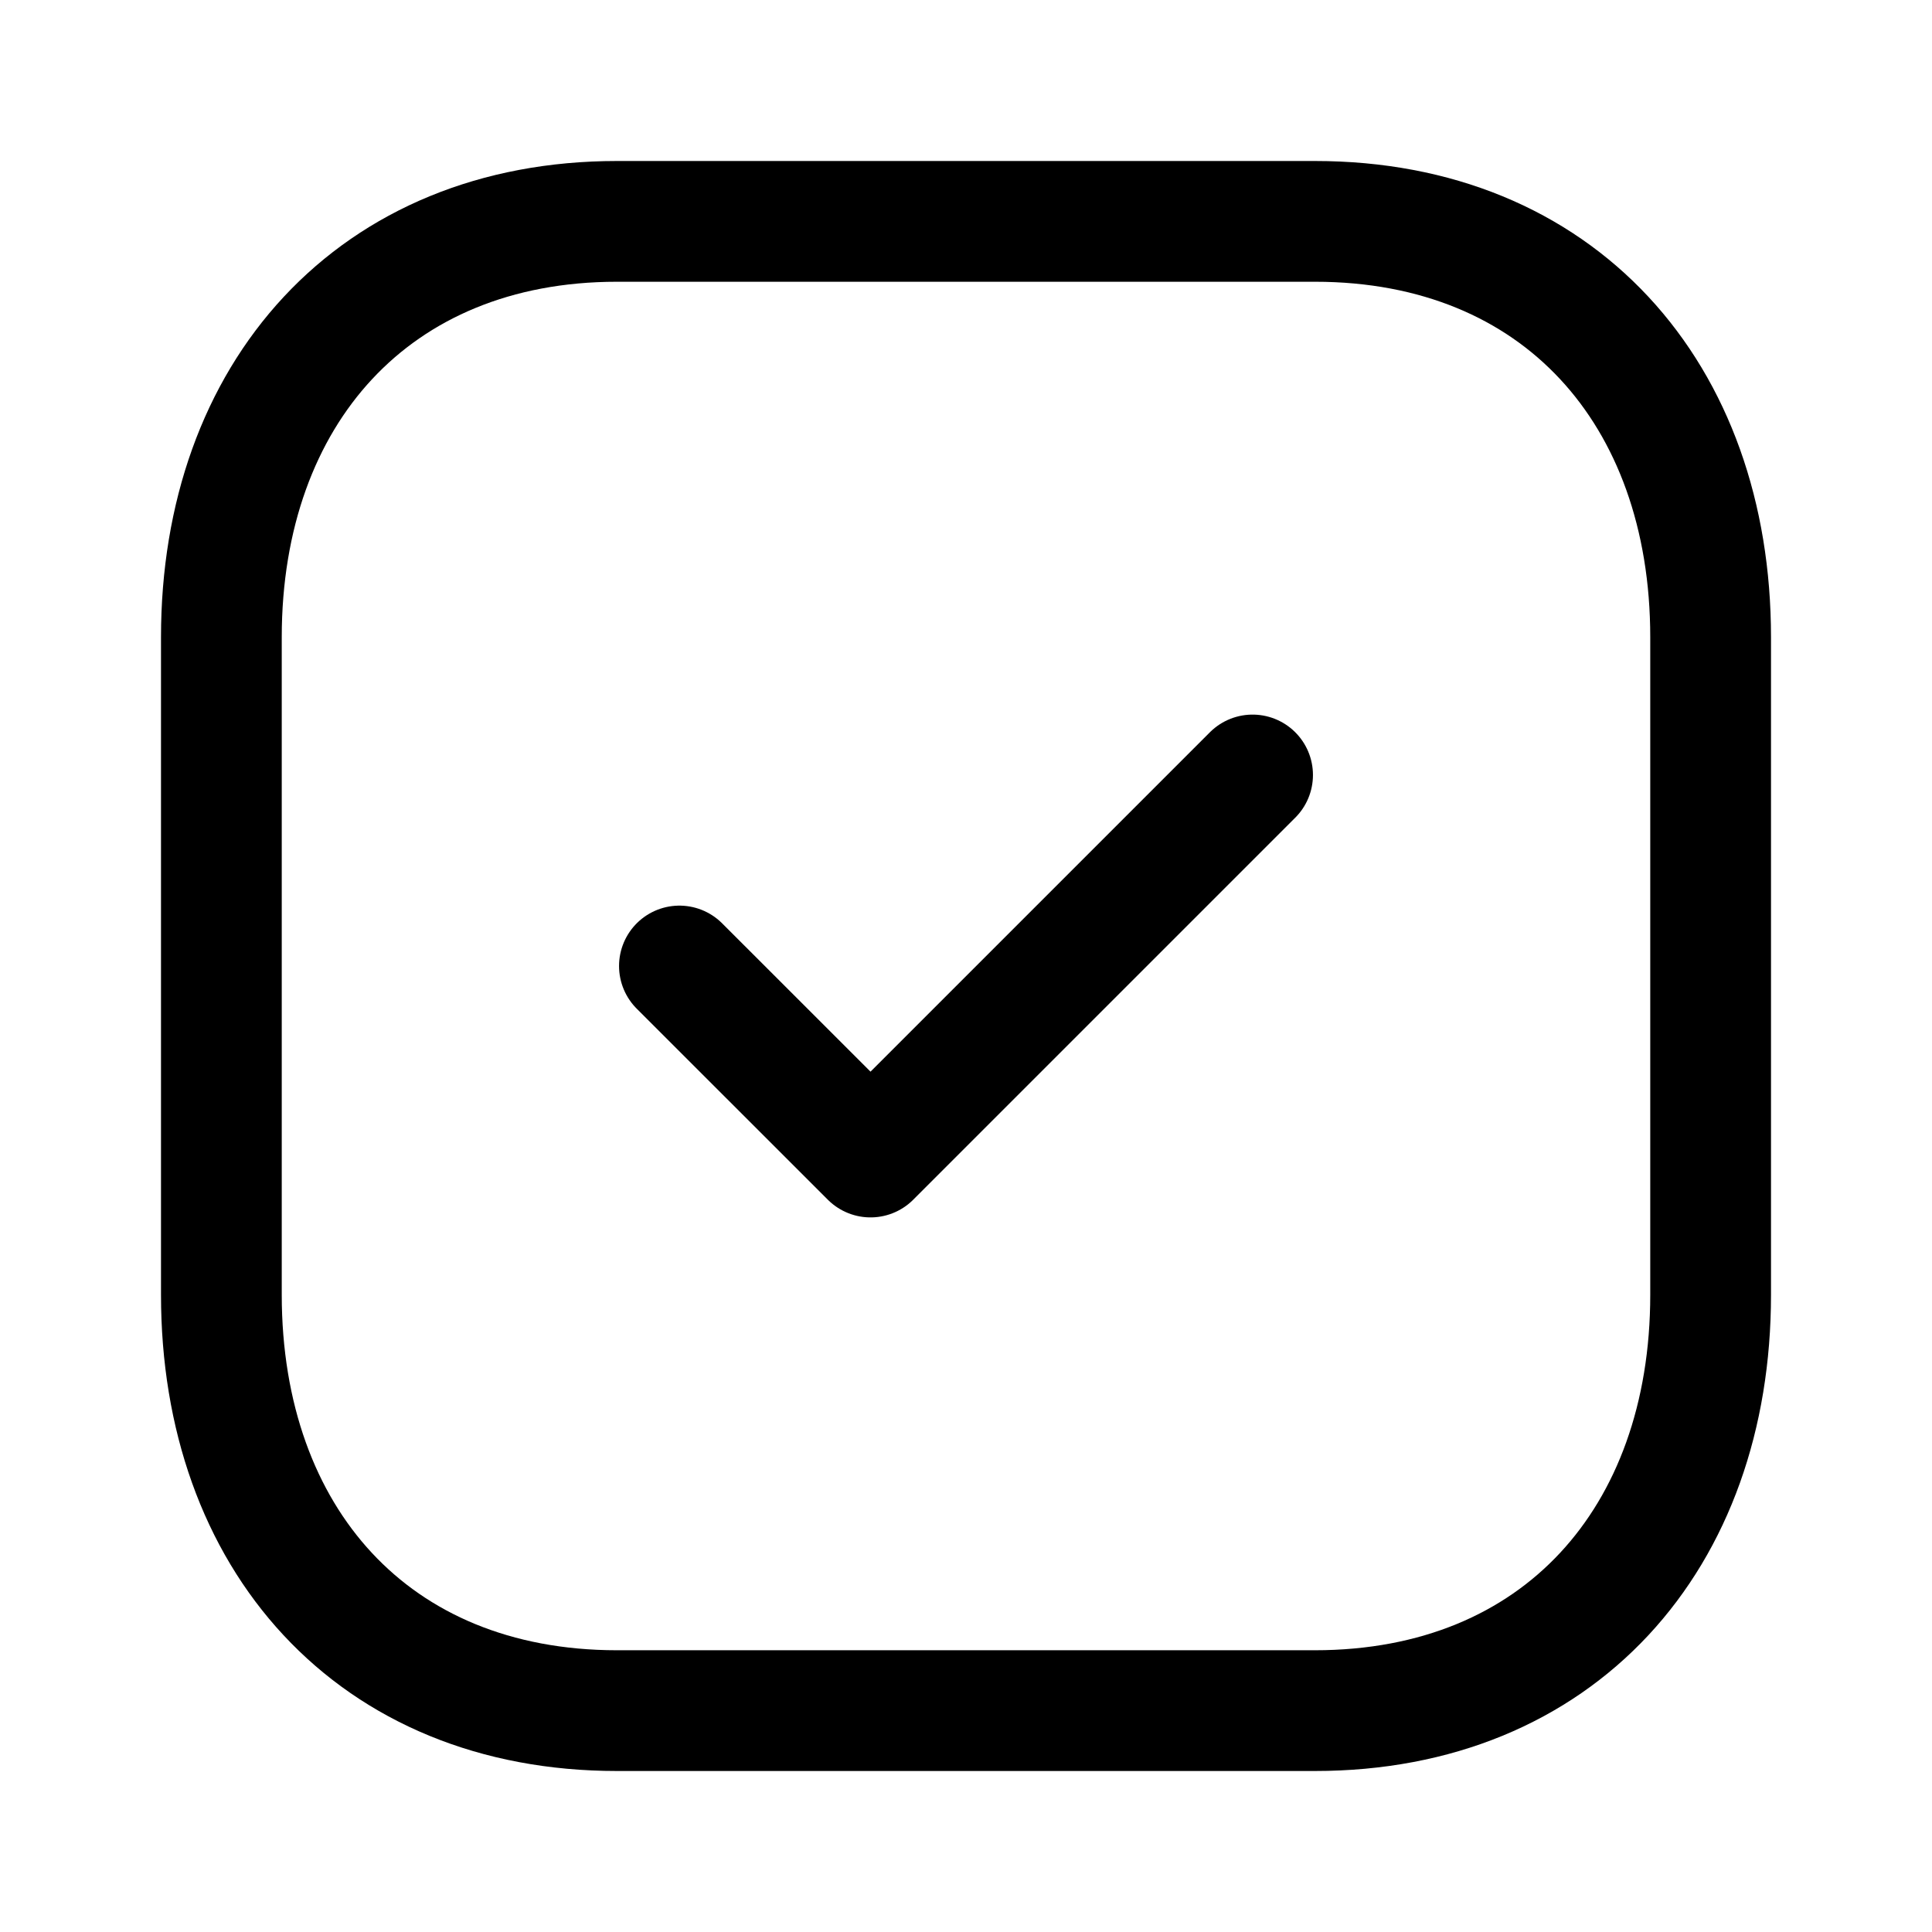
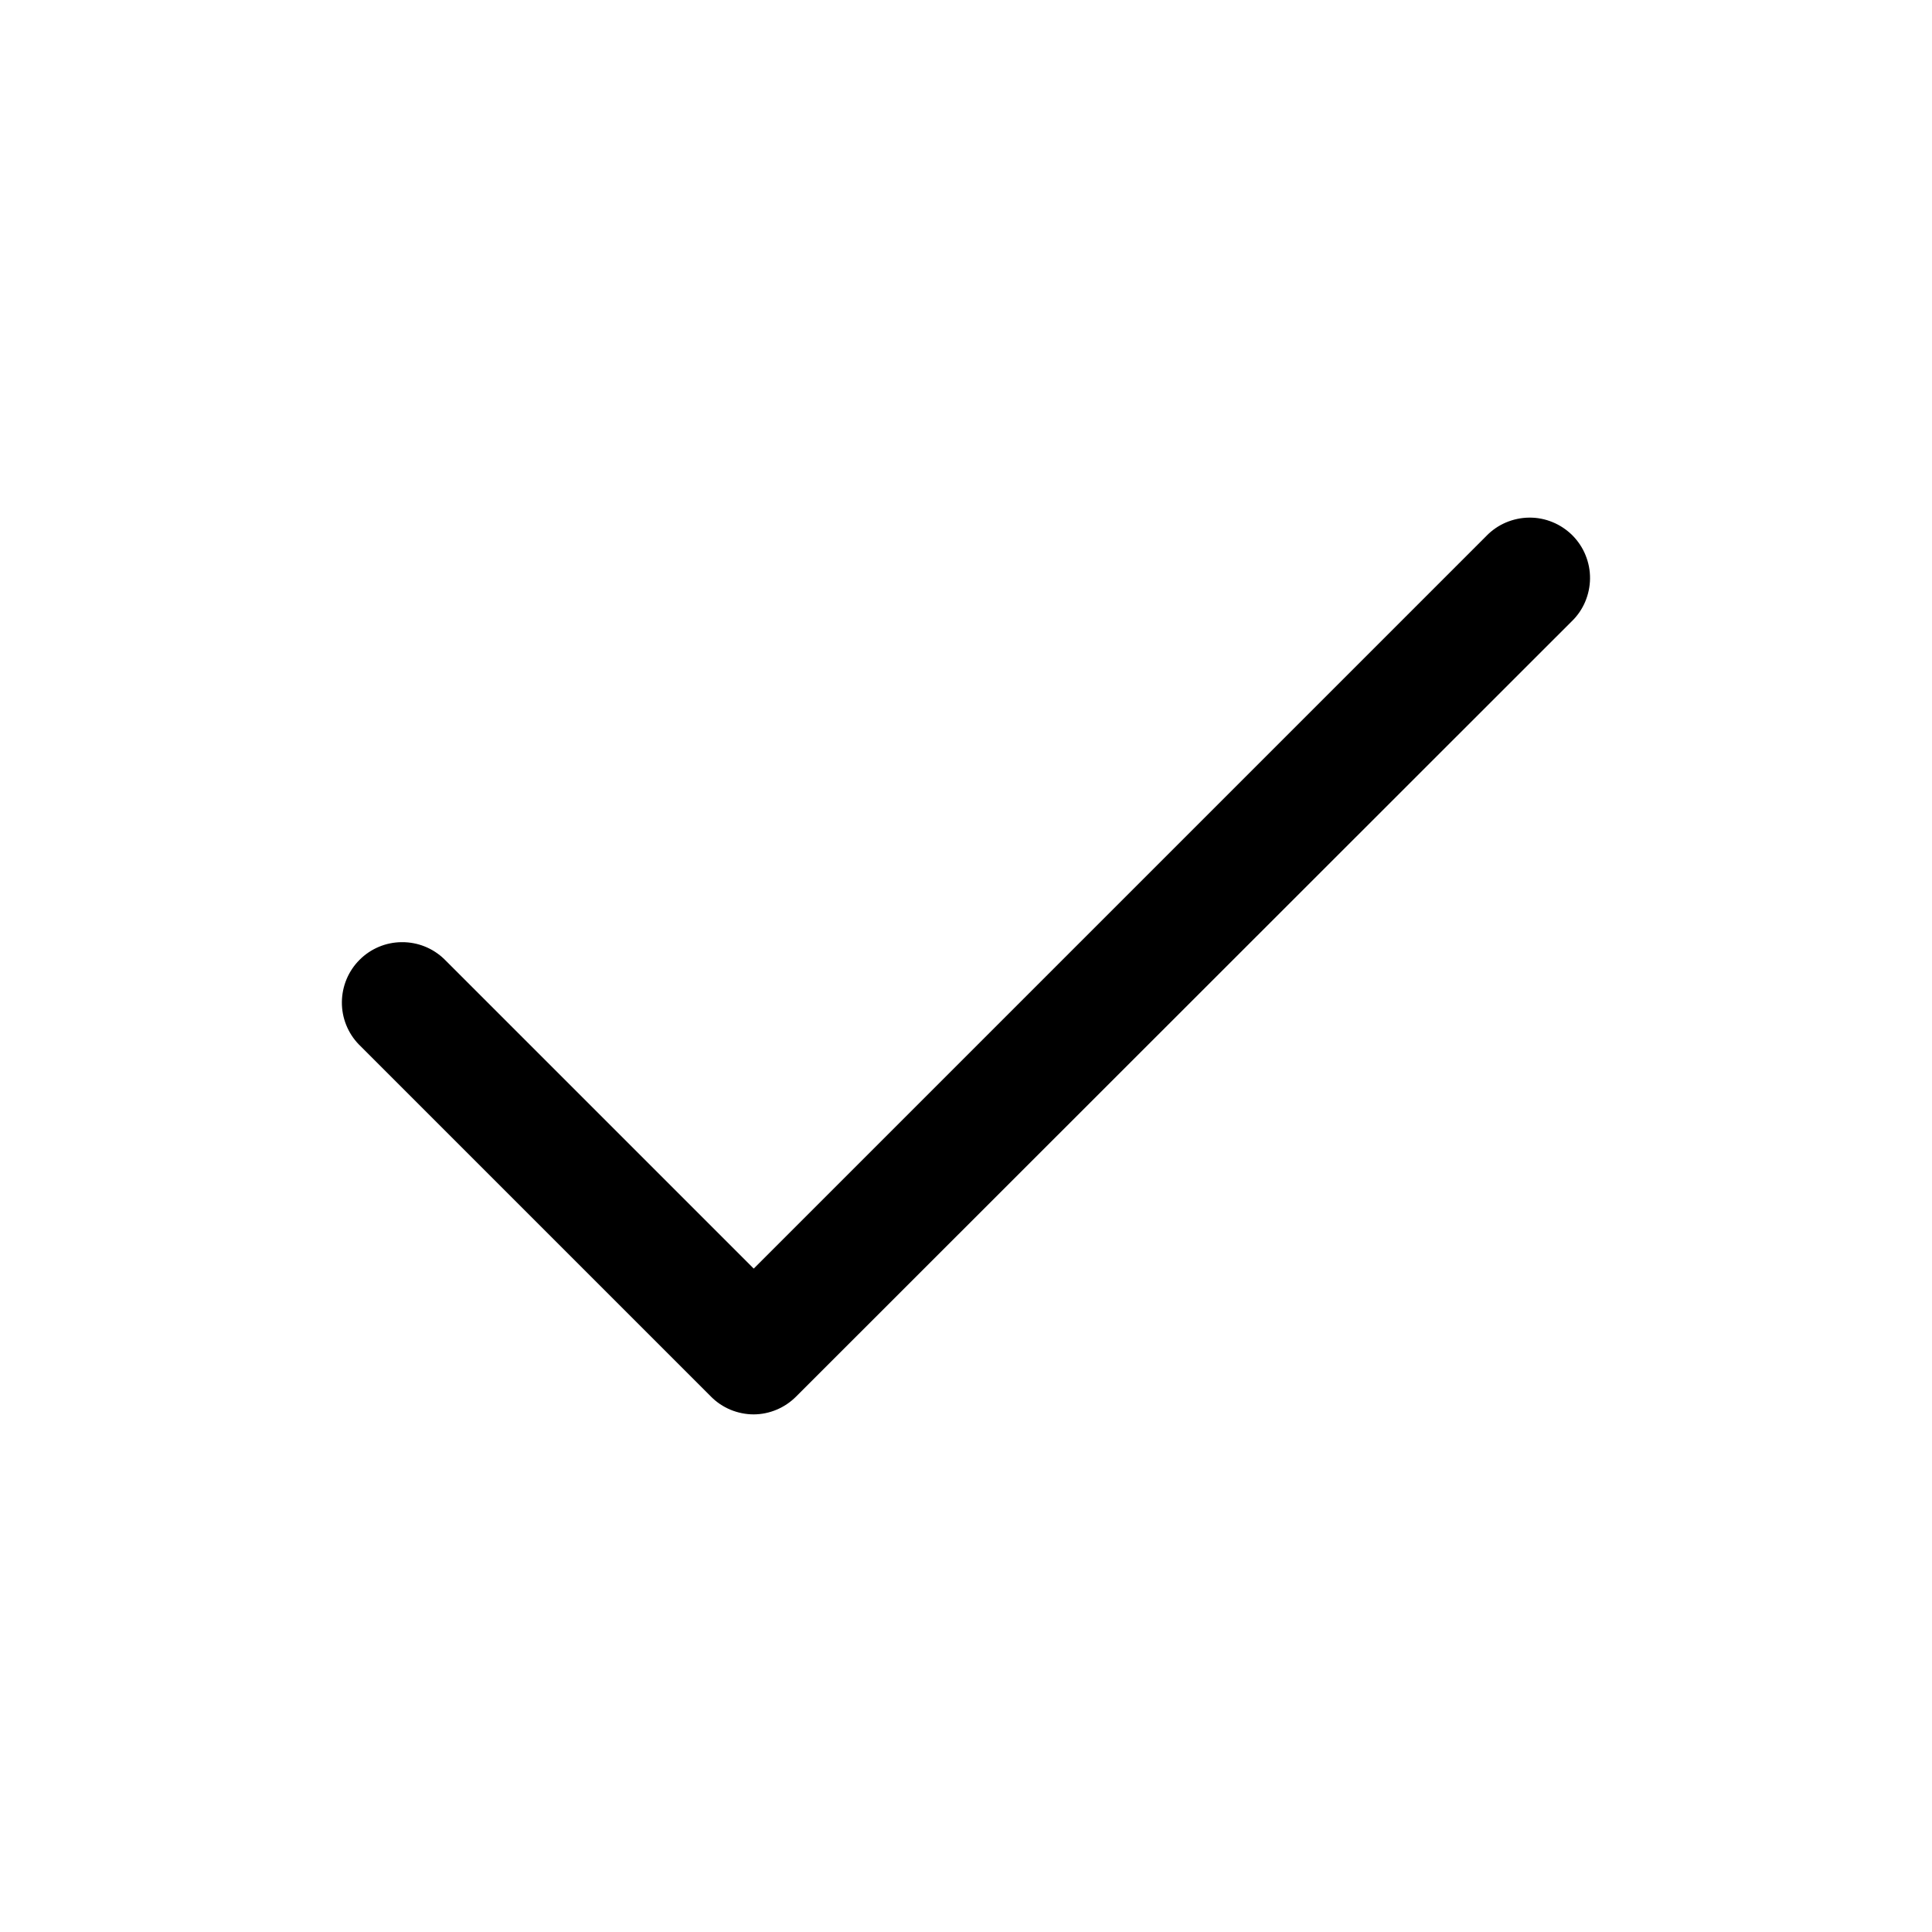
- <svg xmlns="http://www.w3.org/2000/svg" width="24px" height="24px" viewBox="0 0 24 24" version="1.1">
-   <g id="Iconly/Light/Tick-Square" stroke="none" stroke-width="1" fill="none" fill-rule="evenodd" stroke-linecap="round" stroke-linejoin="round">
-     <g id="Tick-Square" transform="translate(2, 2)" stroke="#000000" stroke-width="1.5">
-       <path d="M14.334,0.75 L5.665,0.75 C2.644,0.75 0.75,2.889 0.75,5.916 L0.75,14.084 C0.75,17.111 2.635,19.25 5.665,19.25 L14.333,19.25 C17.364,19.25 19.25,17.111 19.25,14.084 L19.25,5.916 C19.25,2.889 17.364,0.75 14.334,0.75 Z" id="Stroke-1" />
-       <polyline id="Stroke-3" points="6.44 10 8.814 12.373 13.56 7.627" />
-     </g>
-   </g>
+ <svg xmlns="http://www.w3.org/2000/svg" width="24" height="24" viewBox="0 0 24 24" fill="none">
+   <path d="M9.363 17.57C9.264 17.57 9.167 17.55 9.076 17.513C8.985 17.475 8.902 17.42 8.833 17.35L4.458 12.975C4.321 12.834 4.245 12.644 4.247 12.447C4.249 12.251 4.327 12.063 4.466 11.924C4.605 11.784 4.794 11.705 4.99 11.704C5.187 11.702 5.376 11.777 5.518 11.914L9.363 15.759L18.463 6.659C18.532 6.587 18.615 6.53 18.706 6.491C18.798 6.452 18.896 6.431 18.996 6.43C19.096 6.429 19.194 6.448 19.286 6.486C19.379 6.524 19.462 6.58 19.533 6.65C19.603 6.721 19.659 6.804 19.696 6.896C19.734 6.989 19.753 7.087 19.752 7.187C19.751 7.287 19.73 7.385 19.691 7.477C19.652 7.568 19.595 7.651 19.523 7.72L9.888 17.35C9.749 17.489 9.56 17.569 9.363 17.57Z" fill="black" />
</svg>
